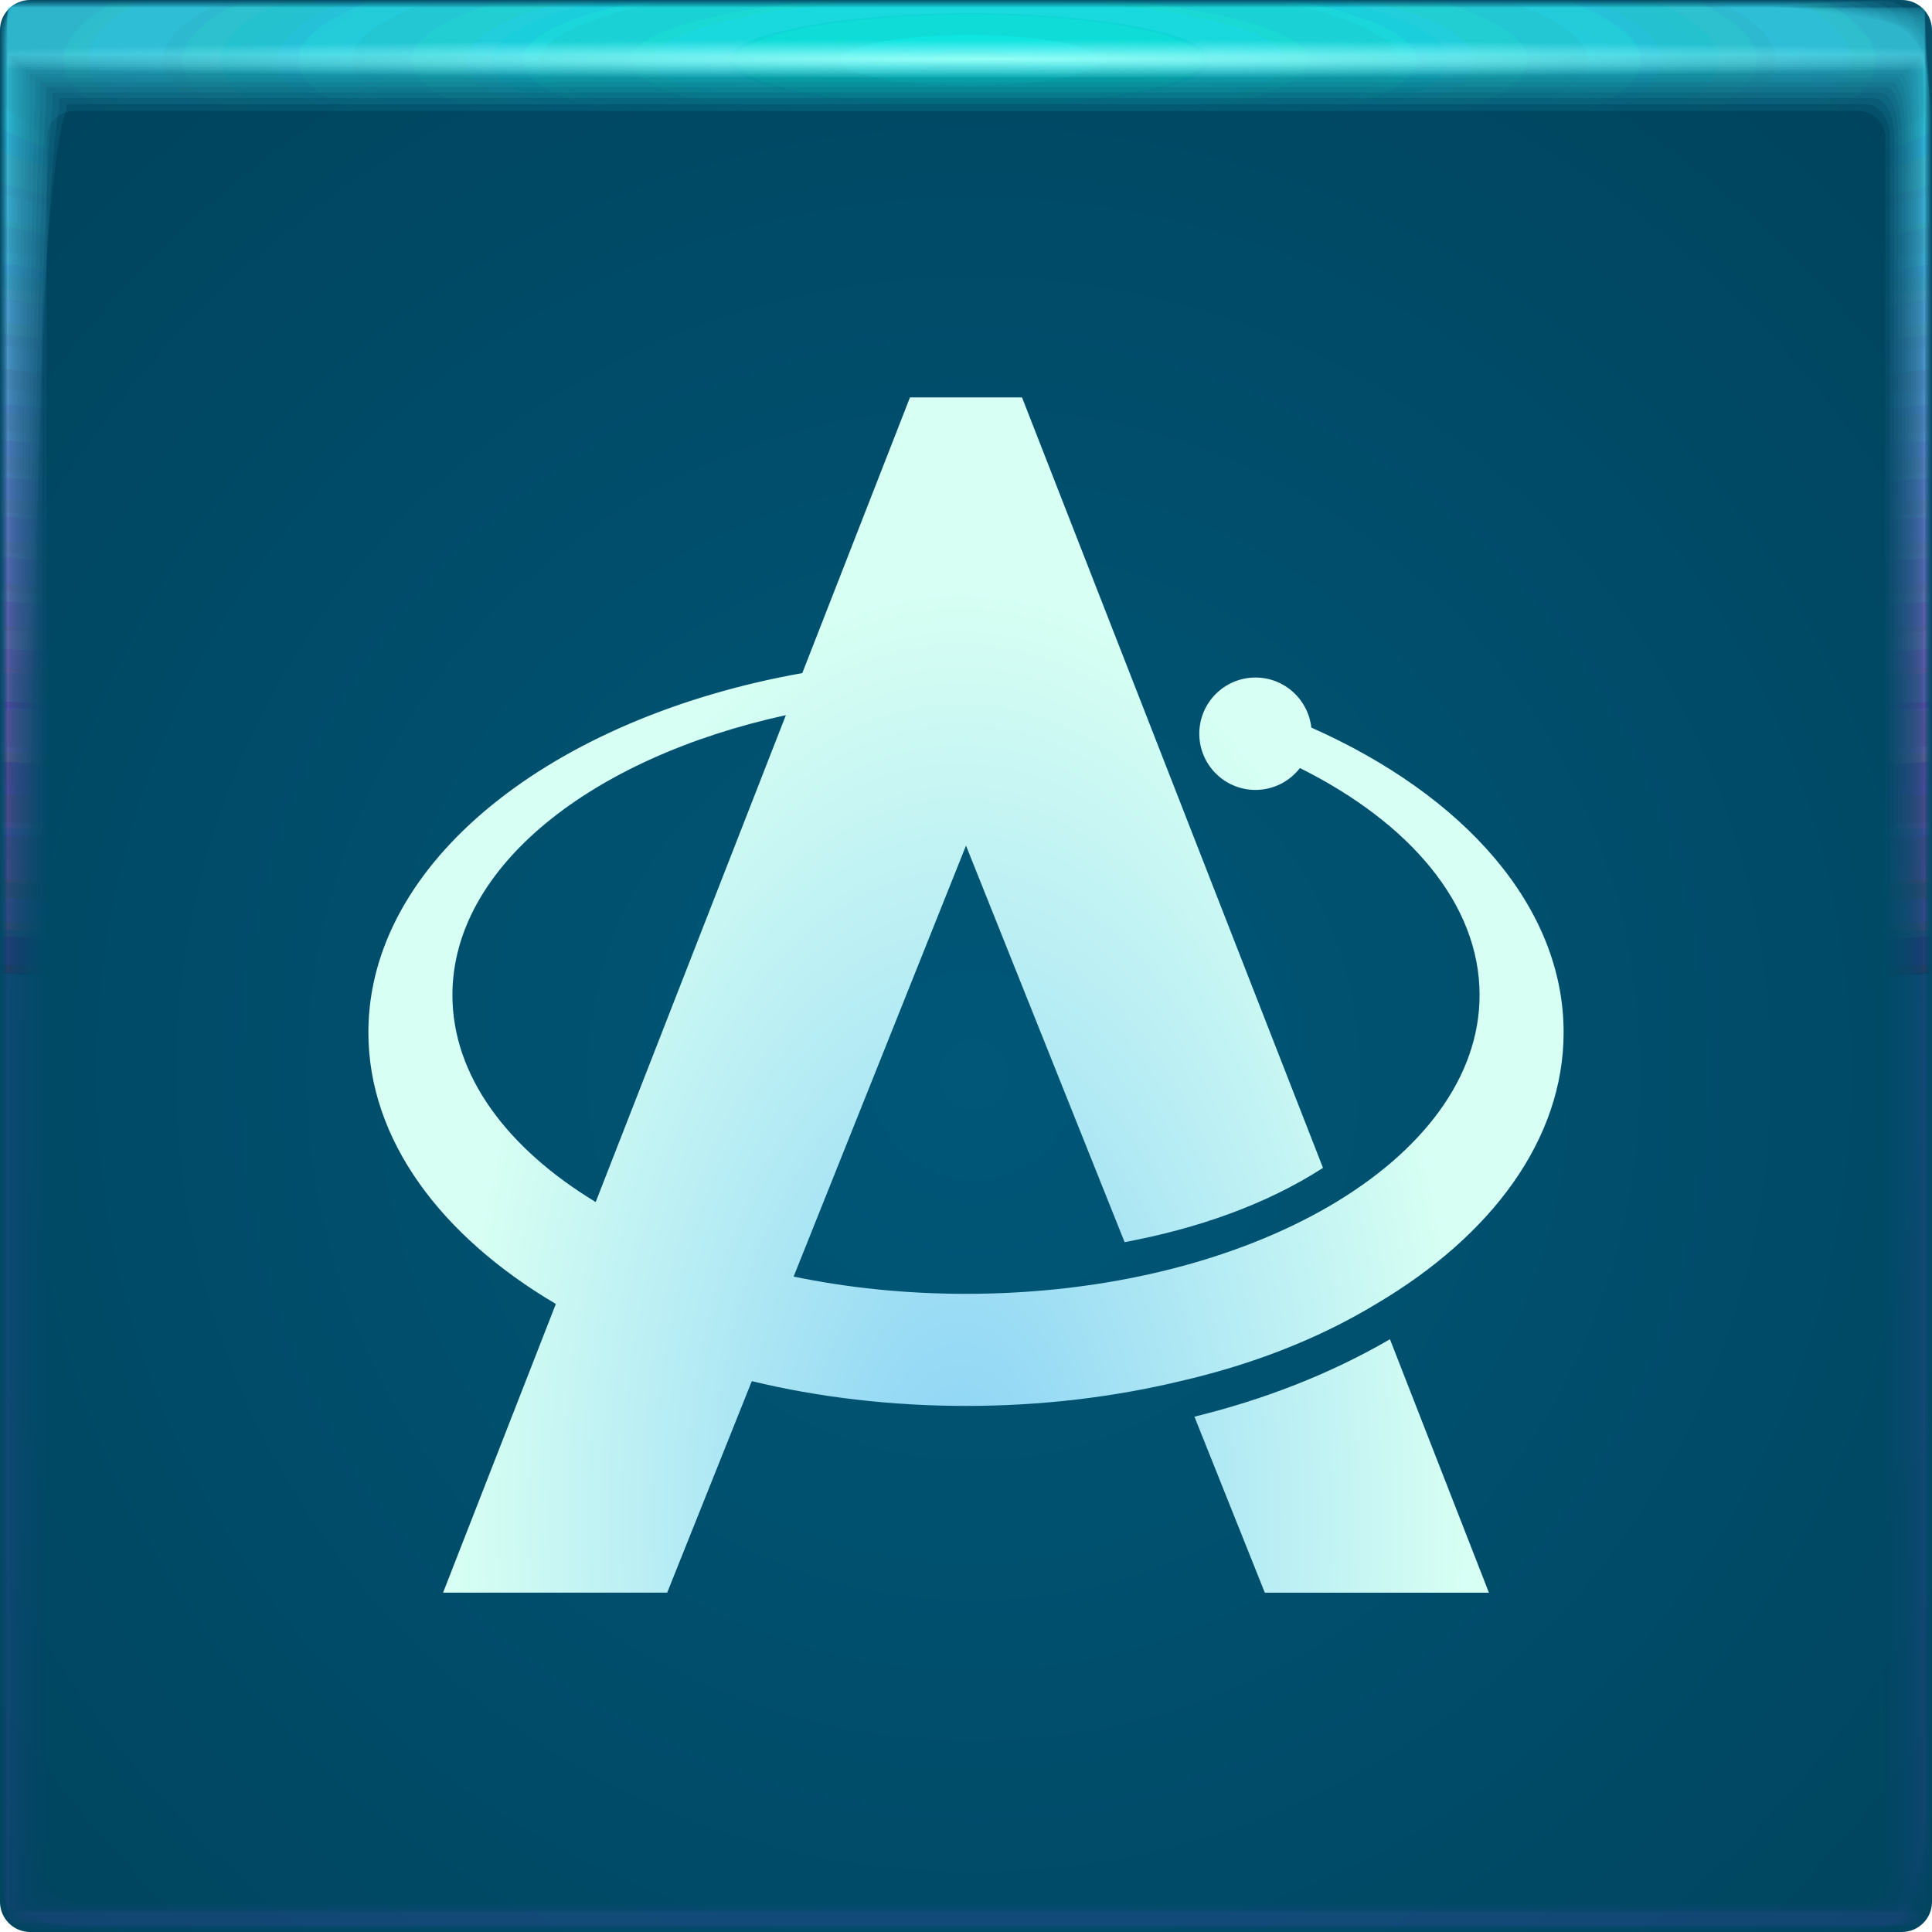
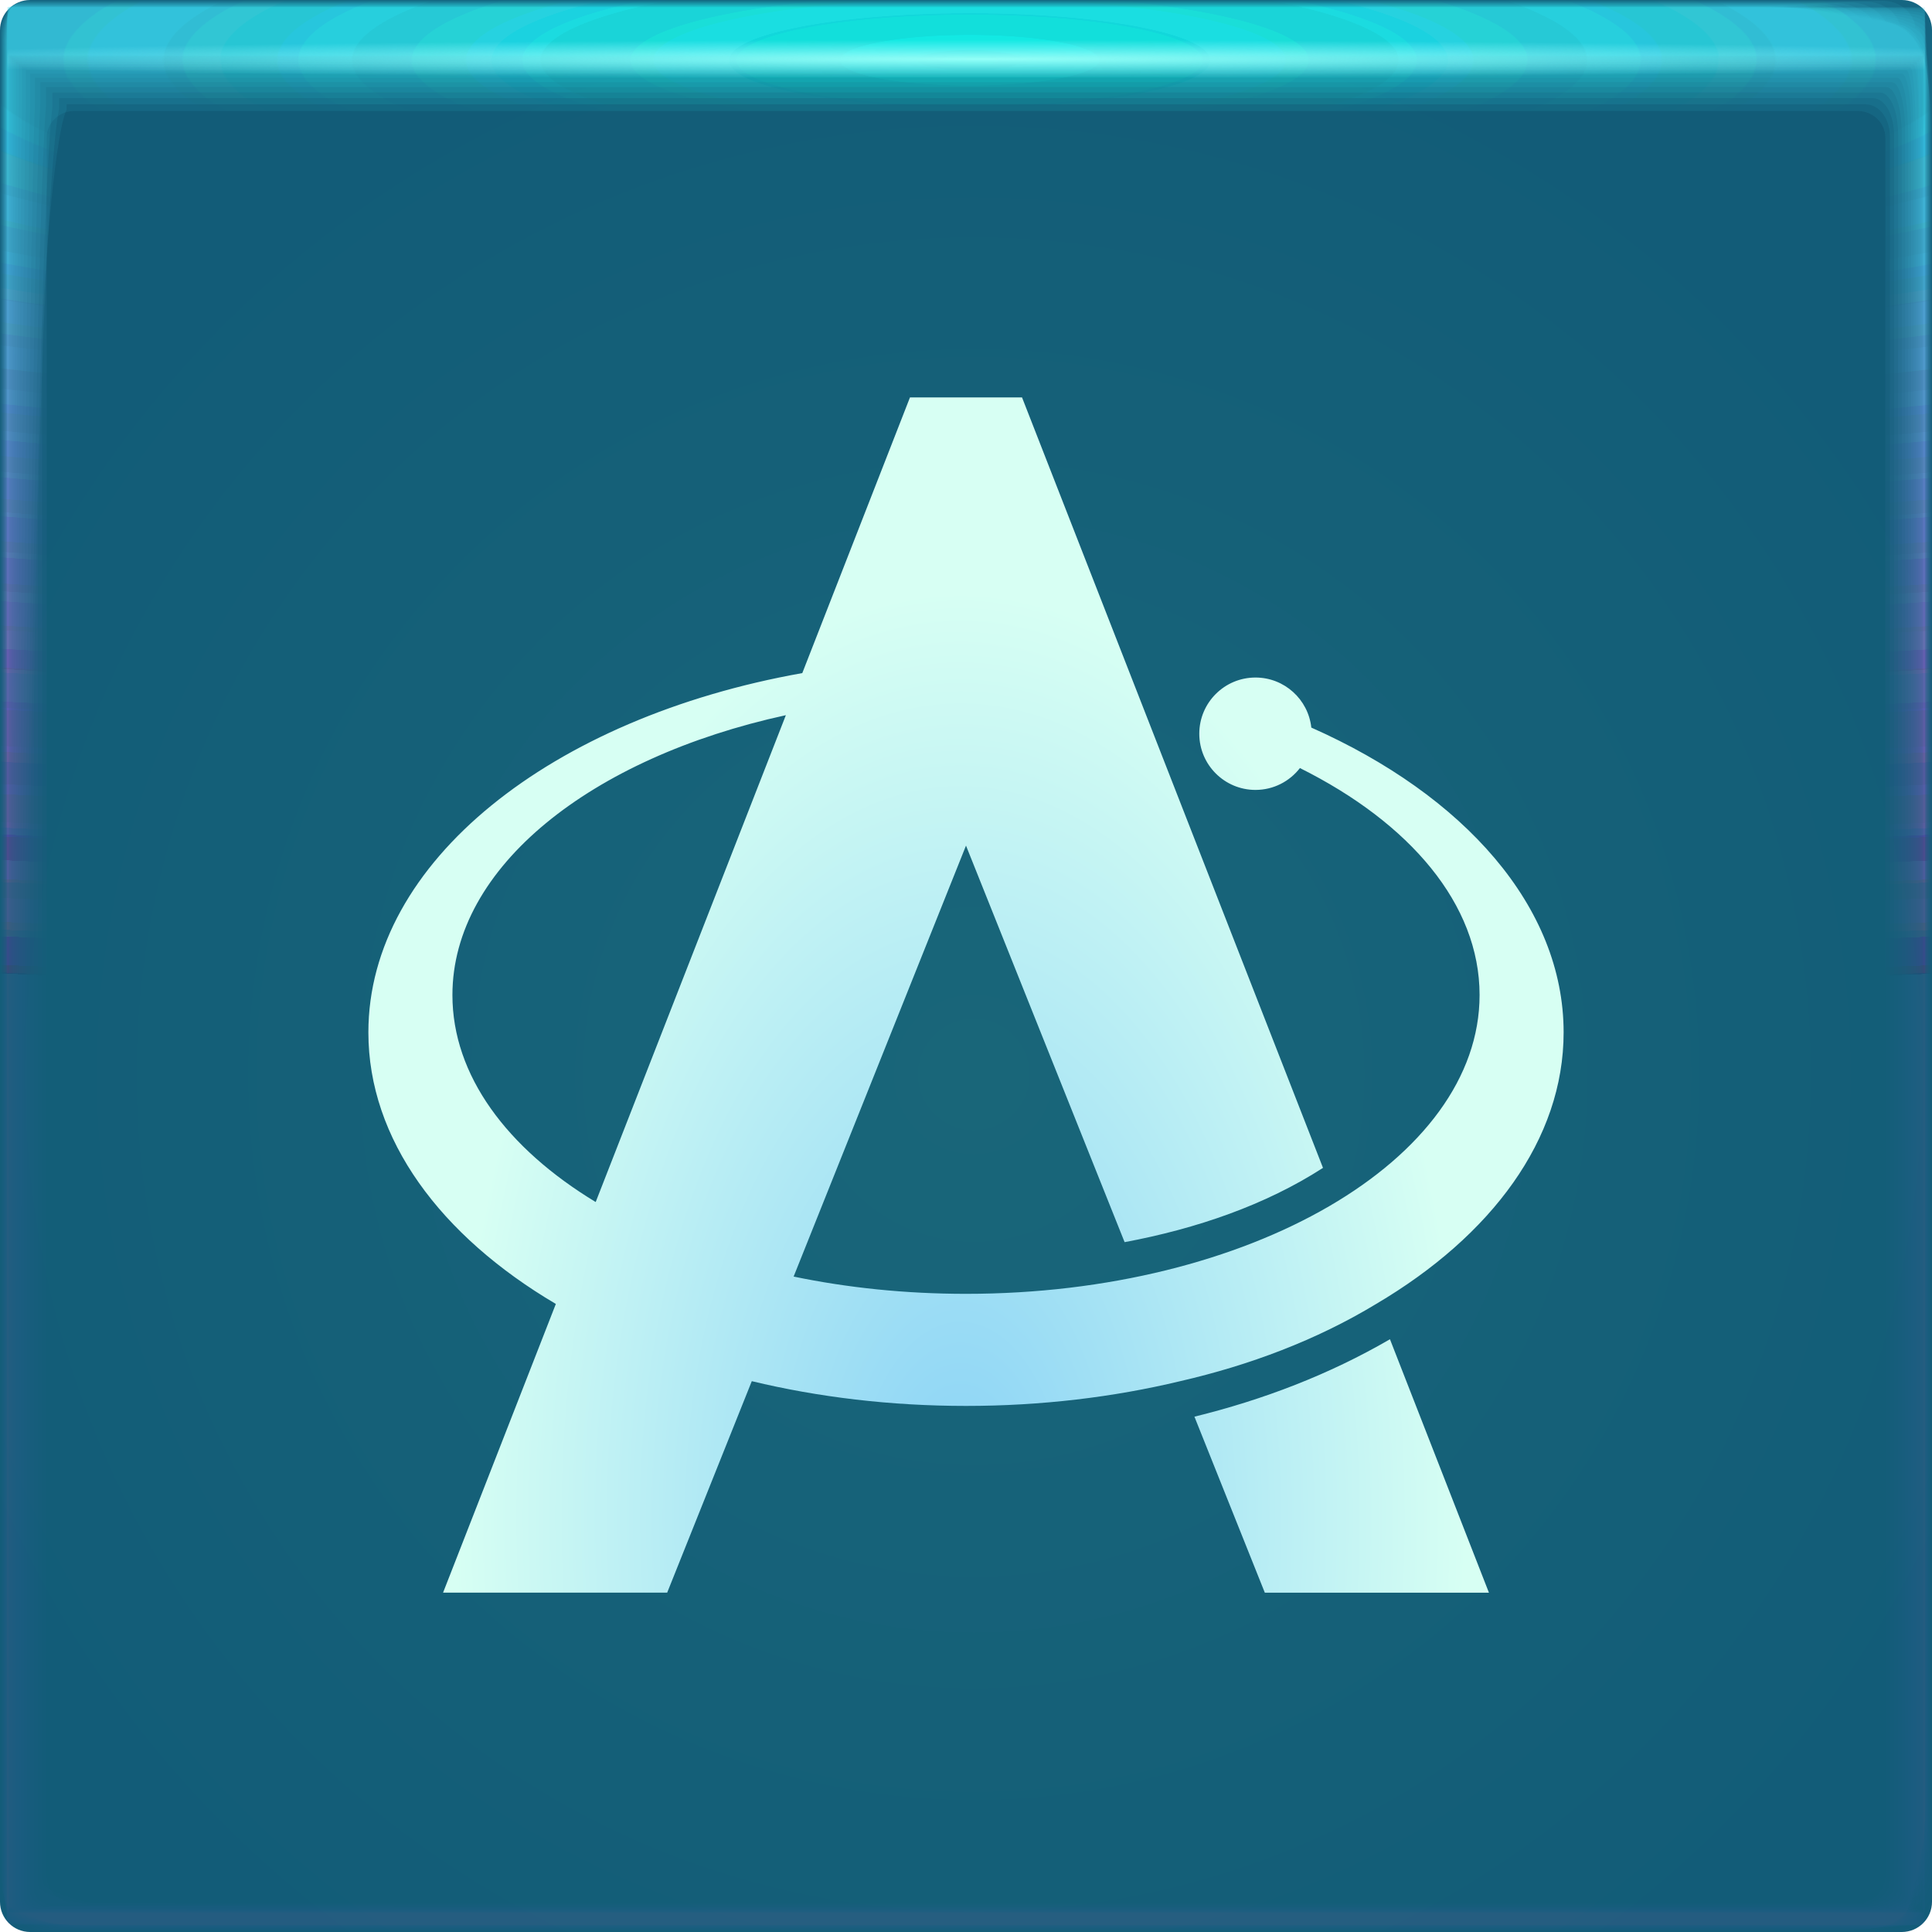
<svg xmlns="http://www.w3.org/2000/svg" xmlns:xlink="http://www.w3.org/1999/xlink" width="64" height="64" version="1.1">
  <defs>
    <radialGradient id="radialGradient5934" cx="32.519" cy="1.45" r="31.76" gradientTransform="matrix(0 .020126 -1.1971 -8.9895e-7 34.255 1.3031)" gradientUnits="userSpaceOnUse">
      <stop stop-color="#93fff7" offset="0" />
      <stop stop-color="#8ef4ff" stop-opacity="0" offset="1" />
    </radialGradient>
    <radialGradient id="radialGradient5870" cx="28.444" cy="-1.667" r="31.76" gradientTransform="matrix(6.3999e-7 .99123 -5.0671 -.00044562 23.674 -26.198)" gradientUnits="userSpaceOnUse" xlink:href="#linearGradient1023" />
    <linearGradient id="linearGradient1023">
      <stop stop-color="#0dfff0" stop-opacity=".105" offset="0" />
      <stop stop-color="#ff27dd" stop-opacity=".004" offset="1" />
    </linearGradient>
    <radialGradient id="radialGradient5868" cx="28.444" cy="-1.681" r="32" gradientTransform="matrix(0 .98378 -5.029 -.00044225 23.665 -25.986)" gradientUnits="userSpaceOnUse" xlink:href="#linearGradient1023" />
    <radialGradient id="radialGradient5902" cx="28.444" cy="-1.678" r="31.971" gradientTransform="matrix(7.0483e-8 .98467 -5.0336 -.00044267 23.674 -26.011)" gradientUnits="userSpaceOnUse" xlink:href="#linearGradient1023" />
    <radialGradient id="radialGradient5900" cx="28.444" cy="-1.675" r="31.944" gradientTransform="matrix(1.0593e-7 .98549 -5.0378 -.00044305 23.682 -26.035)" gradientUnits="userSpaceOnUse" xlink:href="#linearGradient1023" />
    <radialGradient id="radialGradient5898" cx="28.444" cy="-1.672" r="31.92" gradientTransform="matrix(1.9708e-7 .98626 -5.0417 -.0004434 23.69 -26.057)" gradientUnits="userSpaceOnUse" xlink:href="#linearGradient1023" />
    <radialGradient id="radialGradient5896" cx="28.444" cy="-1.678" r="31.897" gradientTransform="matrix(2.8749e-7 .98697 -5.0454 -.00044369 23.654 -26.077)" gradientUnits="userSpaceOnUse" xlink:href="#linearGradient1023" />
    <radialGradient id="radialGradient5894" cx="28.444" cy="-1.675" r="31.875" gradientTransform="matrix(3.5731e-7 .98763 -5.0487 -.00044402 23.661 -26.096)" gradientUnits="userSpaceOnUse" xlink:href="#linearGradient1023" />
    <radialGradient id="radialGradient5892" cx="28.444" cy="-1.678" r="31.856" gradientTransform="matrix(3.4777e-7 .98823 -5.0518 -.00044428 23.643 -26.113)" gradientUnits="userSpaceOnUse" xlink:href="#linearGradient1023" />
    <radialGradient id="radialGradient5890" cx="28.444" cy="-1.676" r="31.839" gradientTransform="matrix(4.3537e-7 .98877 -5.0545 -.00044453 23.649 -26.128)" gradientUnits="userSpaceOnUse" xlink:href="#linearGradient1023" />
    <radialGradient id="radialGradient5888" cx="28.444" cy="-1.674" r="31.823" gradientTransform="matrix(4.7213e-7 .98926 -5.057 -.00044475 23.654 -26.142)" gradientUnits="userSpaceOnUse" xlink:href="#linearGradient1023" />
    <radialGradient id="radialGradient5886" cx="28.444" cy="-1.673" r="31.809" gradientTransform="matrix(4.7754e-7 .98969 -5.0592 -.0004449 23.658 -26.154)" gradientUnits="userSpaceOnUse" xlink:href="#linearGradient1023" />
    <radialGradient id="radialGradient5884" cx="28.444" cy="-1.671" r="31.797" gradientTransform="matrix(5.0171e-7 .99006 -5.0612 -.00044512 23.662 -26.165)" gradientUnits="userSpaceOnUse" xlink:href="#linearGradient1023" />
    <radialGradient id="radialGradient5882" cx="28.444" cy="-1.67" r="31.787" gradientTransform="matrix(5.6994e-7 .99038 -5.0628 -.00044526 23.665 -26.174)" gradientUnits="userSpaceOnUse" xlink:href="#linearGradient1023" />
    <radialGradient id="radialGradient5880" cx="28.444" cy="-1.669" r="31.778" gradientTransform="matrix(5.5929e-7 .99065 -5.0642 -.00044538 23.668 -26.182)" gradientUnits="userSpaceOnUse" xlink:href="#linearGradient1023" />
    <radialGradient id="radialGradient5878" cx="28.444" cy="-1.668" r="31.771" gradientTransform="matrix(6.2162e-7 .99087 -5.0653 -.00044545 23.67 -26.188)" gradientUnits="userSpaceOnUse" xlink:href="#linearGradient1023" />
    <radialGradient id="radialGradient5876" cx="28.444" cy="-1.667" r="31.766" gradientTransform="matrix(6.1632e-7 .99103 -5.0661 -.00044555 23.672 -26.192)" gradientUnits="userSpaceOnUse" xlink:href="#linearGradient1023" />
    <radialGradient id="radialGradient5874" cx="28.444" cy="-1.667" r="31.762" gradientTransform="matrix(5.8289e-7 .99114 -5.0667 -.0004456 23.673 -26.196)" gradientUnits="userSpaceOnUse" xlink:href="#linearGradient1023" />
    <radialGradient id="radialGradient5872" cx="28.444" cy="-1.667" r="31.76" gradientTransform="matrix(6.4121e-7 .99121 -5.067 -.00044563 23.674 -26.197)" gradientUnits="userSpaceOnUse" xlink:href="#linearGradient1023" />
-     <radialGradient id="radialGradient1386" cx="31.744" cy="35.593" r="32" gradientTransform="matrix(1.5981 0 0 1.5981 -82.987 -21.289)" gradientUnits="userSpaceOnUse">
-       <stop stop-color="#005778" offset="0" />
-       <stop stop-color="#00415a" offset="1" />
+     <radialGradient id="radialGradient1386" cx="31.744" cy="35.593" r="32" gradientTransform="matrix(1.1553 0 0 1.1553 -68.931 -5.5289)" gradientUnits="userSpaceOnUse">
+       <stop stop-color="#196679" offset="0" />
+       <stop stop-color="#125c78" offset="1" />
    </radialGradient>
    <radialGradient id="radialGradient57770" cx="21.288" cy="38.448" r="19.797" gradientTransform="matrix(.84641 0 0 1.5527 13.801 -9.4144)" gradientUnits="userSpaceOnUse">
      <stop stop-color="#89d2f5" offset="0" />
      <stop stop-color="#d7fff3" offset="1" />
    </radialGradient>
  </defs>
  <rect transform="scale(-1,1)" x="-64" width="64" height="64" rx="1" ry="1" fill="url(#radialGradient1386)" paint-order="fill markers stroke" />
  <path d="m0.242 0.24c-0.001 0-0.003 0.571-0.003 1.604v61.91c0 0.002 0.511 0.004 1.442 0.004 0.443 0.001 0.981 0.003 1.605 0.003h60.463c0.005 0 0.007-1.052 0.007-2.884 0.001-0.482 0.003-1.018 0.003-1.605v-59.018c0-0.007-1.614-0.011-4.327-0.011-0.498-0.001-1.034-0.003-1.604-0.003h-57.573m0.028 1.603h63.43c0.001 0 0.002 0.966 0.002 2.656v58.858c0 0.001-0.511 0.002-1.44 0.002h-2.595c-11.631 0-55.638-2.3e-5 -59.168-6.8e-5 -0.153-2.49e-4 -0.232-0.001-0.232-0.002v-1.365c0-7.759 0.001-50.292 0.002-58.703v-1.446" fill="url(#radialGradient5872)" paint-order="fill markers stroke" />
  <path d="m0.249 0.238c-0.006 0-0.011 0.57-0.011 1.599v61.899c0 0.01 0.507 0.016 1.43 0.016 0.439 0.006 0.977 0.011 1.6 0.011h60.452c0.02 0 0.032-1.043 0.032-2.859 0.006-0.478 0.011-1.014 0.011-1.599v-59.007c0-0.03-1.6-0.047-4.289-0.047-0.493-0.006-1.029-0.011-1.599-0.011h-57.563m-0.008 1.621h63.393c0.006 0 0.01 0.961 0.01 2.641v58.847c0 0.005-0.51 0.01-1.435 0.01h-3.071c-11.532 0-55.17-1.01e-4 -58.67-2.91e-4 -0.155-0.001-0.236-0.005-0.236-0.01v-1.849c0-7.696 0.005-49.867 0.01-58.206v-1.433" fill="url(#radialGradient5874)" paint-order="fill markers stroke" />
  <path d="m0.26 0.234c-0.015 0-0.026 0.568-0.026 1.59v61.879c0 0.024 0.499 0.037 1.408 0.037 0.432 0.015 0.969 0.026 1.591 0.026h60.433c0.047 0 0.074-1.027 0.074-2.816 0.015-0.47 0.026-1.005 0.026-1.59v-58.988c0-0.07-1.576-0.111-4.224-0.111-0.486-0.015-1.02-0.026-1.589-0.026h-57.544m-0.072 1.652h63.327c0.013 0 0.308 0.977 0.024 2.614v58.828c0 0.013-0.509 0.023-1.428 0.023h-3.906c-11.358 0-54.35-2.36e-4 -57.798-6.82e-4 -0.159-0.003-0.243-0.012-0.243-0.022v-2.695c0-7.587 0.011-49.124 0.024-57.336v-1.411" fill="url(#radialGradient5876)" paint-order="fill markers stroke" />
  <path d="m0.277 0.229c-0.027 0-0.048 0.565-0.048 1.577v61.85c0 0.044 0.488 0.068 1.377 0.068 0.423 0.027 0.957 0.048 1.578 0.048h60.405c0.086 0 0.136-1.004 0.136-2.753 0.027-0.46 0.048-0.993 0.048-1.577v-58.961c0-0.127-1.541-0.203-4.13-0.203-0.475-0.027-1.007-0.048-1.576-0.048h-57.517m-0.164 1.697h63.232c0.024 0 0.243 0.953 0.044 2.576v58.8c0 0.023-0.507 0.042-1.416 0.042h-5.114c-11.106 0-53.164-4.33e-4 -56.536-0.001-0.164-0.005-0.254-0.021-0.254-0.041v-3.919c0-7.429 0.02-48.048 0.044-56.077v-1.38" fill="url(#radialGradient5878)" paint-order="fill markers stroke" />
  <path d="m0.298 0.222c-0.042 0-0.077 0.562-0.077 1.56v61.812c0 0.07 0.473 0.108 1.335 0.108 0.41 0.042 0.942 0.077 1.56 0.077h60.368c0.138 0 0.217-0.974 0.217-2.67 0.042-0.446 0.077-0.976 0.077-1.56v-58.925c0-0.204-1.494-0.325-4.006-0.325-0.461-0.042-0.99-0.077-1.559-0.077h-57.482m-0.285 1.757h63.107c0.039 0 0.212 0.93 0.07 2.525v58.764c0 0.038-0.504 0.068-1.401 0.068h-6.707c-10.774 0-51.599-6.91e-4 -54.872-2e-3 -0.171-0.007-0.267-0.034-0.267-0.066v-5.533c0-7.22 0.031-46.629 0.07-54.417v-1.338" fill="url(#radialGradient5880)" paint-order="fill markers stroke" />
  <path d="m0.326 0.213c-0.062 0-0.112 0.557-0.112 1.538v61.764c0 0.103 0.455 0.159 1.284 0.159 0.394 0.062 0.922 0.112 1.539 0.112h60.321c0.202 0 0.318-0.936 0.318-2.567 0.062-0.429 0.112-0.956 0.112-1.538v-58.879c0-0.299-1.437-0.476-3.851-0.476-0.443-0.062-0.969-0.112-1.537-0.112h-57.438m-0.436 1.831h62.951c0.057 0 0.103 0.903 0.103 2.461v58.719c0 0.055-0.5 0.099-1.383 0.099h-8.693c-10.361 0-49.649-1e-3 -52.798-0.003-0.18-0.011-0.283-0.05-0.283-0.096v-7.546c0-6.96 0.046-44.86 0.103-52.347v-1.287" fill="url(#radialGradient5882)" paint-order="fill markers stroke" />
  <path d="m0.358 0.203c-0.086 0-0.155 0.552-0.155 1.512v61.707c0 0.142 0.433 0.22 1.222 0.22 0.375 0.086 0.899 0.155 1.513 0.155h60.266c0.279 0 0.439-0.891 0.439-2.443 0.086-0.408 0.155-0.931 0.155-1.512v-58.825c0-0.413-1.367-0.659-3.665-0.659-0.422-0.086-0.944-0.155-1.511-0.155h-57.385m-0.618 1.92h62.763c0.079 0 0.218 0.881 0.143 2.385v58.664c0 0.076-0.496 0.137-1.361 0.137h-11.079c-9.864 0-47.305-0.001-50.305-4e-3 -0.191-0.015-0.303-0.069-0.303-0.133v-9.965c0-6.647 0.064-42.735 0.143-49.86v-1.224" fill="url(#radialGradient5884)" paint-order="fill markers stroke" />
  <path d="m0.396 0.191c-0.114 0-0.205 0.546-0.205 1.482v61.641c0 0.188 0.407 0.291 1.149 0.291 0.353 0.114 0.872 0.205 1.482 0.205h60.2c0.369 0 0.581-0.838 0.581-2.298 0.114-0.384 0.205-0.902 0.205-1.482v-58.761c0-0.547-1.286-0.872-3.447-0.872-0.397-0.114-0.914-0.205-1.481-0.205h-57.323m-0.83 2.024h62.543c0.105 0 0.189 0.85 0.189 2.296v58.6c0 0.101-0.491 0.182-1.334 0.182h-13.872c-9.282 0-44.561-0.002-47.388-0.005-0.203-0.02-0.327-0.091-0.327-0.176v-12.796c0-6.281 0.084-40.247 0.189-46.949v-1.152" fill="url(#radialGradient5886)" paint-order="fill markers stroke" />
  <path d="m0.44 0.177c-0.146 0-0.263 0.538-0.263 1.447v61.564c0 0.24 0.378 0.372 1.066 0.372 0.327 0.146 0.842 0.263 1.447 0.263h60.126c0.473 0 0.744-0.777 0.744-2.131 0.146-0.356 0.263-0.869 0.263-1.447v-58.689c0-0.7-1.192-1.116-3.197-1.116-0.368-0.146-0.88-0.263-1.446-0.263h-57.251m-1.074 2.144h62.291c0.134 0 0.242 0.817 0.242 2.194v58.528c0 0.129-0.485 0.233-1.304 0.233h-17.078c-8.614 0-41.413-0.002-44.04-0.007-0.218-0.025-0.354-0.116-0.354-0.226v-16.045c0-5.861 0.108-37.392 0.242-43.608v-1.068" fill="url(#radialGradient5888)" paint-order="fill markers stroke" />
  <path d="m0.49 0.161c-0.182 0-0.328 0.53-0.328 1.407v61.478c0 0.3 0.344 0.464 0.972 0.464 0.298 0.182 0.807 0.328 1.408 0.328h60.041c0.59 0 0.929-0.708 0.929-1.943 0.182-0.324 0.328-0.832 0.328-1.407v-58.606c0-0.873-1.087-1.393-2.914-1.393-0.335-0.182-0.842-0.328-1.407-0.328h-57.171m-1.35 2.28h62.007c0.167 0 0.335 0.78 0.302 2.078v58.444c0 0.161-0.478 0.29-1.27 0.29h-20.7c-7.86 0-37.855-3e-3 -40.256-0.009-0.234-0.031-0.384-0.145-0.384-0.282v-19.716c0-5.386 0.135-34.166 0.302-39.832v-0.974" fill="url(#radialGradient5890)" paint-order="fill markers stroke" />
  <path d="m0.545 0.144c-0.222 0-0.401 0.521-0.401 1.363v61.381c0 0.366 0.307 0.567 0.866 0.567 0.266 0.222 0.768 0.401 1.363 0.401h59.947c0.721 0 1.135-0.632 1.135-1.733 0.222-0.289 0.401-0.79 0.401-1.363v-58.514c0-1.067-0.97-1.702-2.599-1.702-0.299-0.222-0.799-0.401-1.363-0.401h-57.081m-1.658 2.431h61.688c0.204 0 0.369 0.738 0.369 1.949v58.352c0 0.197-0.471 0.355-1.232 0.355h-24.744c-7.018 0-33.883-0.004-36.031-0.01-0.252-0.038-0.418-0.177-0.418-0.344v-23.815c0-4.857 0.164-30.564 0.369-35.617v-0.868" fill="url(#radialGradient5892)" paint-order="fill markers stroke" />
  <path d="m0.606 0.125c-0.267 0-0.481 0.511-0.481 1.314v61.274c0 0.44 0.266 0.681 0.75 0.681 0.23 0.267 0.724 0.481 1.315 0.481h59.843c0.865 0 1.362-0.547 1.362-1.5 0.267-0.251 0.481-0.744 0.481-1.315v-58.412c0-1.281-0.839-2.043-2.25-2.043-0.259-0.267-0.752-0.481-1.314-0.481h-56.982m-1.998 2.598h61.336c0.245 0 0.463 0.692 0.443 1.806v58.25c0 0.236-0.463 0.426-1.19 0.426h-29.214c-6.087 0-29.493-0.004-31.363-0.013-0.272-0.046-0.455-0.213-0.455-0.413v-28.346c0-4.271 0.197-26.583 0.443-30.958v-0.752" fill="url(#radialGradient5894)" paint-order="fill markers stroke" />
  <path d="m0.673 0.103c-0.315 0-0.569 0.5-0.569 1.261v61.157c0 0.52 0.221 0.806 0.623 0.806 0.191 0.315 0.677 0.569 1.261 0.569h59.728c1.024 0 1.611-0.454 1.611-1.246 0.315-0.208 0.569-0.693 0.569-1.261v-58.301c0-1.515-0.697-2.417-1.868-2.417-0.215-0.315-0.7-0.569-1.261-0.569h-56.873m-2.371 2.781h60.951c0.29 0 0.539 0.642 0.524 1.65v58.138c0 0.279-0.454 0.504-1.145 0.504h-34.113c-5.066 0-24.681-0.005-26.246-0.015-0.294-0.054-0.496-0.252-0.496-0.489v-33.311c0-3.629 0.233-22.22 0.524-25.852v-0.624" fill="url(#radialGradient5896)" paint-order="fill markers stroke" />
  <path d="m0.746 0.08c-0.368 0-0.665 0.488-0.665 1.203v61.03c0 0.608 0.172 0.941 0.484 0.941 0.149 0.368 0.626 0.665 1.203 0.665h59.604c1.196 0 1.883-0.353 1.883-0.968 0.368-0.162 0.665-0.638 0.665-1.203v-58.179c0-1.77-0.542-2.823-1.452-2.823-0.167-0.368-0.643-0.665-1.203-0.665h-56.754m-2.776 2.98h60.532c0.339 0 0.624 0.586 0.612 1.48v58.016c0 0.326-0.444 0.589-1.095 0.589h-39.445c-3.956 0-19.444-6e-3 -20.676-0.017-0.318-0.064-0.541-0.294-0.541-0.571v-38.715c0-2.93 0.273-17.471 0.612-20.295v-0.485" fill="url(#radialGradient5898)" paint-order="fill markers stroke" />
  <path d="m0.824 0.056c-0.426 0-0.769 0.475-0.769 1.14v60.892c0 0.702 0.119 1.088 0.334 1.088 0.103 0.426 0.57 0.769 1.14 0.769h59.47c1.382 0 2.176-0.244 2.176-0.668 0.426-0.112 0.769-0.579 0.769-1.14v-58.048c0-2.046-0.374-3.264-1.003-3.264-0.115-0.426-0.582-0.769-1.14-0.769h-56.626m-3.215 3.195h60.079c0.392 0 0.716 0.527 0.707 1.295v57.885c0 0.377-0.434 0.68-1.041 0.68h-45.213c-2.755 0-12.779-0.007-13.652-0.02-0.344-0.073-1.589-0.34-1.589-0.66v-44.561c0-2.175 0.315-12.334 0.707-14.284v-0.335" fill="url(#radialGradient5900)" paint-order="fill markers stroke" />
  <path d="m0.909 0.029c-0.488 0-0.88 0.461-0.88 1.072v60.744c0 0.804 0.061 1.246 0.173 1.246 0.053 0.488 0.51 0.88 1.073 0.88h59.325c1.583 0 2.492-0.126 2.492-0.346 0.488-0.058 0.88-0.515 0.88-1.073v-57.907c0-2.343-0.193-3.737-0.519-3.737-0.06-0.488-0.516-0.88-1.072-0.88h-56.488m-3.688 3.427h59.591c0.449 0 0.816 0.463 0.81 1.097v57.742c0 0.432-0.422 0.779-0.982 0.779h-51.42c-1.462 0-6.682-8e-3 -7.168-0.023-0.371-0.084-1.641-0.39-1.641-0.756v-50.852c0-1.361 0.361-6.806 0.81-7.814v-0.173" fill="url(#radialGradient5902)" paint-order="fill markers stroke" />
  <path d="m1 0c-0.554 0-1 0.446-1 1v62c0 0.554 0.446 1 1 1h62c0.554 0 1-0.446 1-1v-62c0-0.554-0.446-1-1-1zm1.466 3.676h59.068c0.51 0 0.92 0.394 0.92 0.885v57.591c0 0.49-0.41 0.885-0.92 0.885h-59.068c-0.51 0-0.92-0.394-0.92-0.885v-57.591c0-0.49 0.41-0.885 0.92-0.885z" fill="url(#radialGradient5868)" paint-order="fill markers stroke" />
  <path d="m0.24 0.24v63.52h63.52v-63.52zm0.039 1.598h63.441v61.522h-63.441z" fill="url(#radialGradient5870)" paint-order="fill markers stroke" />
  <path d="m0.24 1.279v62.481h63.52v-62.481zm0.039 1.278h63.441v60.803h-63.441z" fill="url(#radialGradient5934)" paint-order="fill markers stroke" />
-   <path id="appimagehub-logo" d="m26.577 22.297 3.567-9.132h3.712l9.97 25.522c-1.899 1.227-4.183 2.014-6.572 2.461l-5.254-13.136-5.71 14.276c1.785 0.371 3.708 0.572 5.71 0.572 9.39 0 17.013-4.436 17.013-9.899 0-3.007-2.309-5.702-5.951-7.518-0.341 0.44-0.874 0.724-1.473 0.724-1.027 0-1.861-0.834-1.861-1.861 0-1.028 0.834-1.862 1.861-1.862 0.959 0 1.749 0.726 1.85 1.658 5.056 2.243 8.358 5.931 8.358 10.097 0 3.543-2.387 6.74-6.21 8.996-1.978 1.198-4.191 2.029-6.491 2.558-2.204 0.529-4.596 0.82-7.096 0.82-2.5 0-4.893-0.29-7.096-0.82l-2.803 7.006h-7.424l3.736-9.564c-3.823-2.256-6.21-5.454-6.21-8.996 0-5.654 6.081-10.427 14.374-11.902zm22.746 30.463h-7.424l-2.332-5.831c2.274-0.558 4.466-1.396 6.477-2.565zm-23.29-29.069c-6.45 1.407-11.046 5.03-11.046 9.272 0 2.66 1.807 5.076 4.746 6.856z" fill="url(#radialGradient57770)" stroke-width=".46" />
+   <path id="appimagehub-logo" d="m26.577 22.297 3.567-9.132h3.712l9.97 25.522c-1.899 1.227-4.183 2.014-6.572 2.461l-5.254-13.136-5.71 14.276c1.785 0.371 3.708 0.572 5.71 0.572 9.39 0 17.013-4.436 17.013-9.899 0-3.007-2.309-5.702-5.951-7.518-0.341 0.44-0.874 0.724-1.473 0.724-1.027 0-1.861-0.834-1.861-1.861 0-1.028 0.834-1.862 1.861-1.862 0.959 0 1.749 0.726 1.85 1.658 5.056 2.243 8.358 5.931 8.358 10.097 0 3.543-2.387 6.74-6.21 8.996-1.978 1.198-4.191 2.029-6.491 2.558-2.204 0.529-4.596 0.82-7.096 0.82s-4.893-0.29-7.096-0.82l-2.803 7.006h-7.424l3.736-9.564c-3.823-2.256-6.21-5.454-6.21-8.996 0-5.654 6.081-10.427 14.374-11.902zm22.746 30.463h-7.424l-2.332-5.831c2.274-0.558 4.466-1.396 6.477-2.565zm-23.29-29.069c-6.45 1.407-11.046 5.03-11.046 9.272 0 2.66 1.807 5.076 4.746 6.856z" fill="url(#radialGradient57770)" stroke-width=".46" />
</svg>
